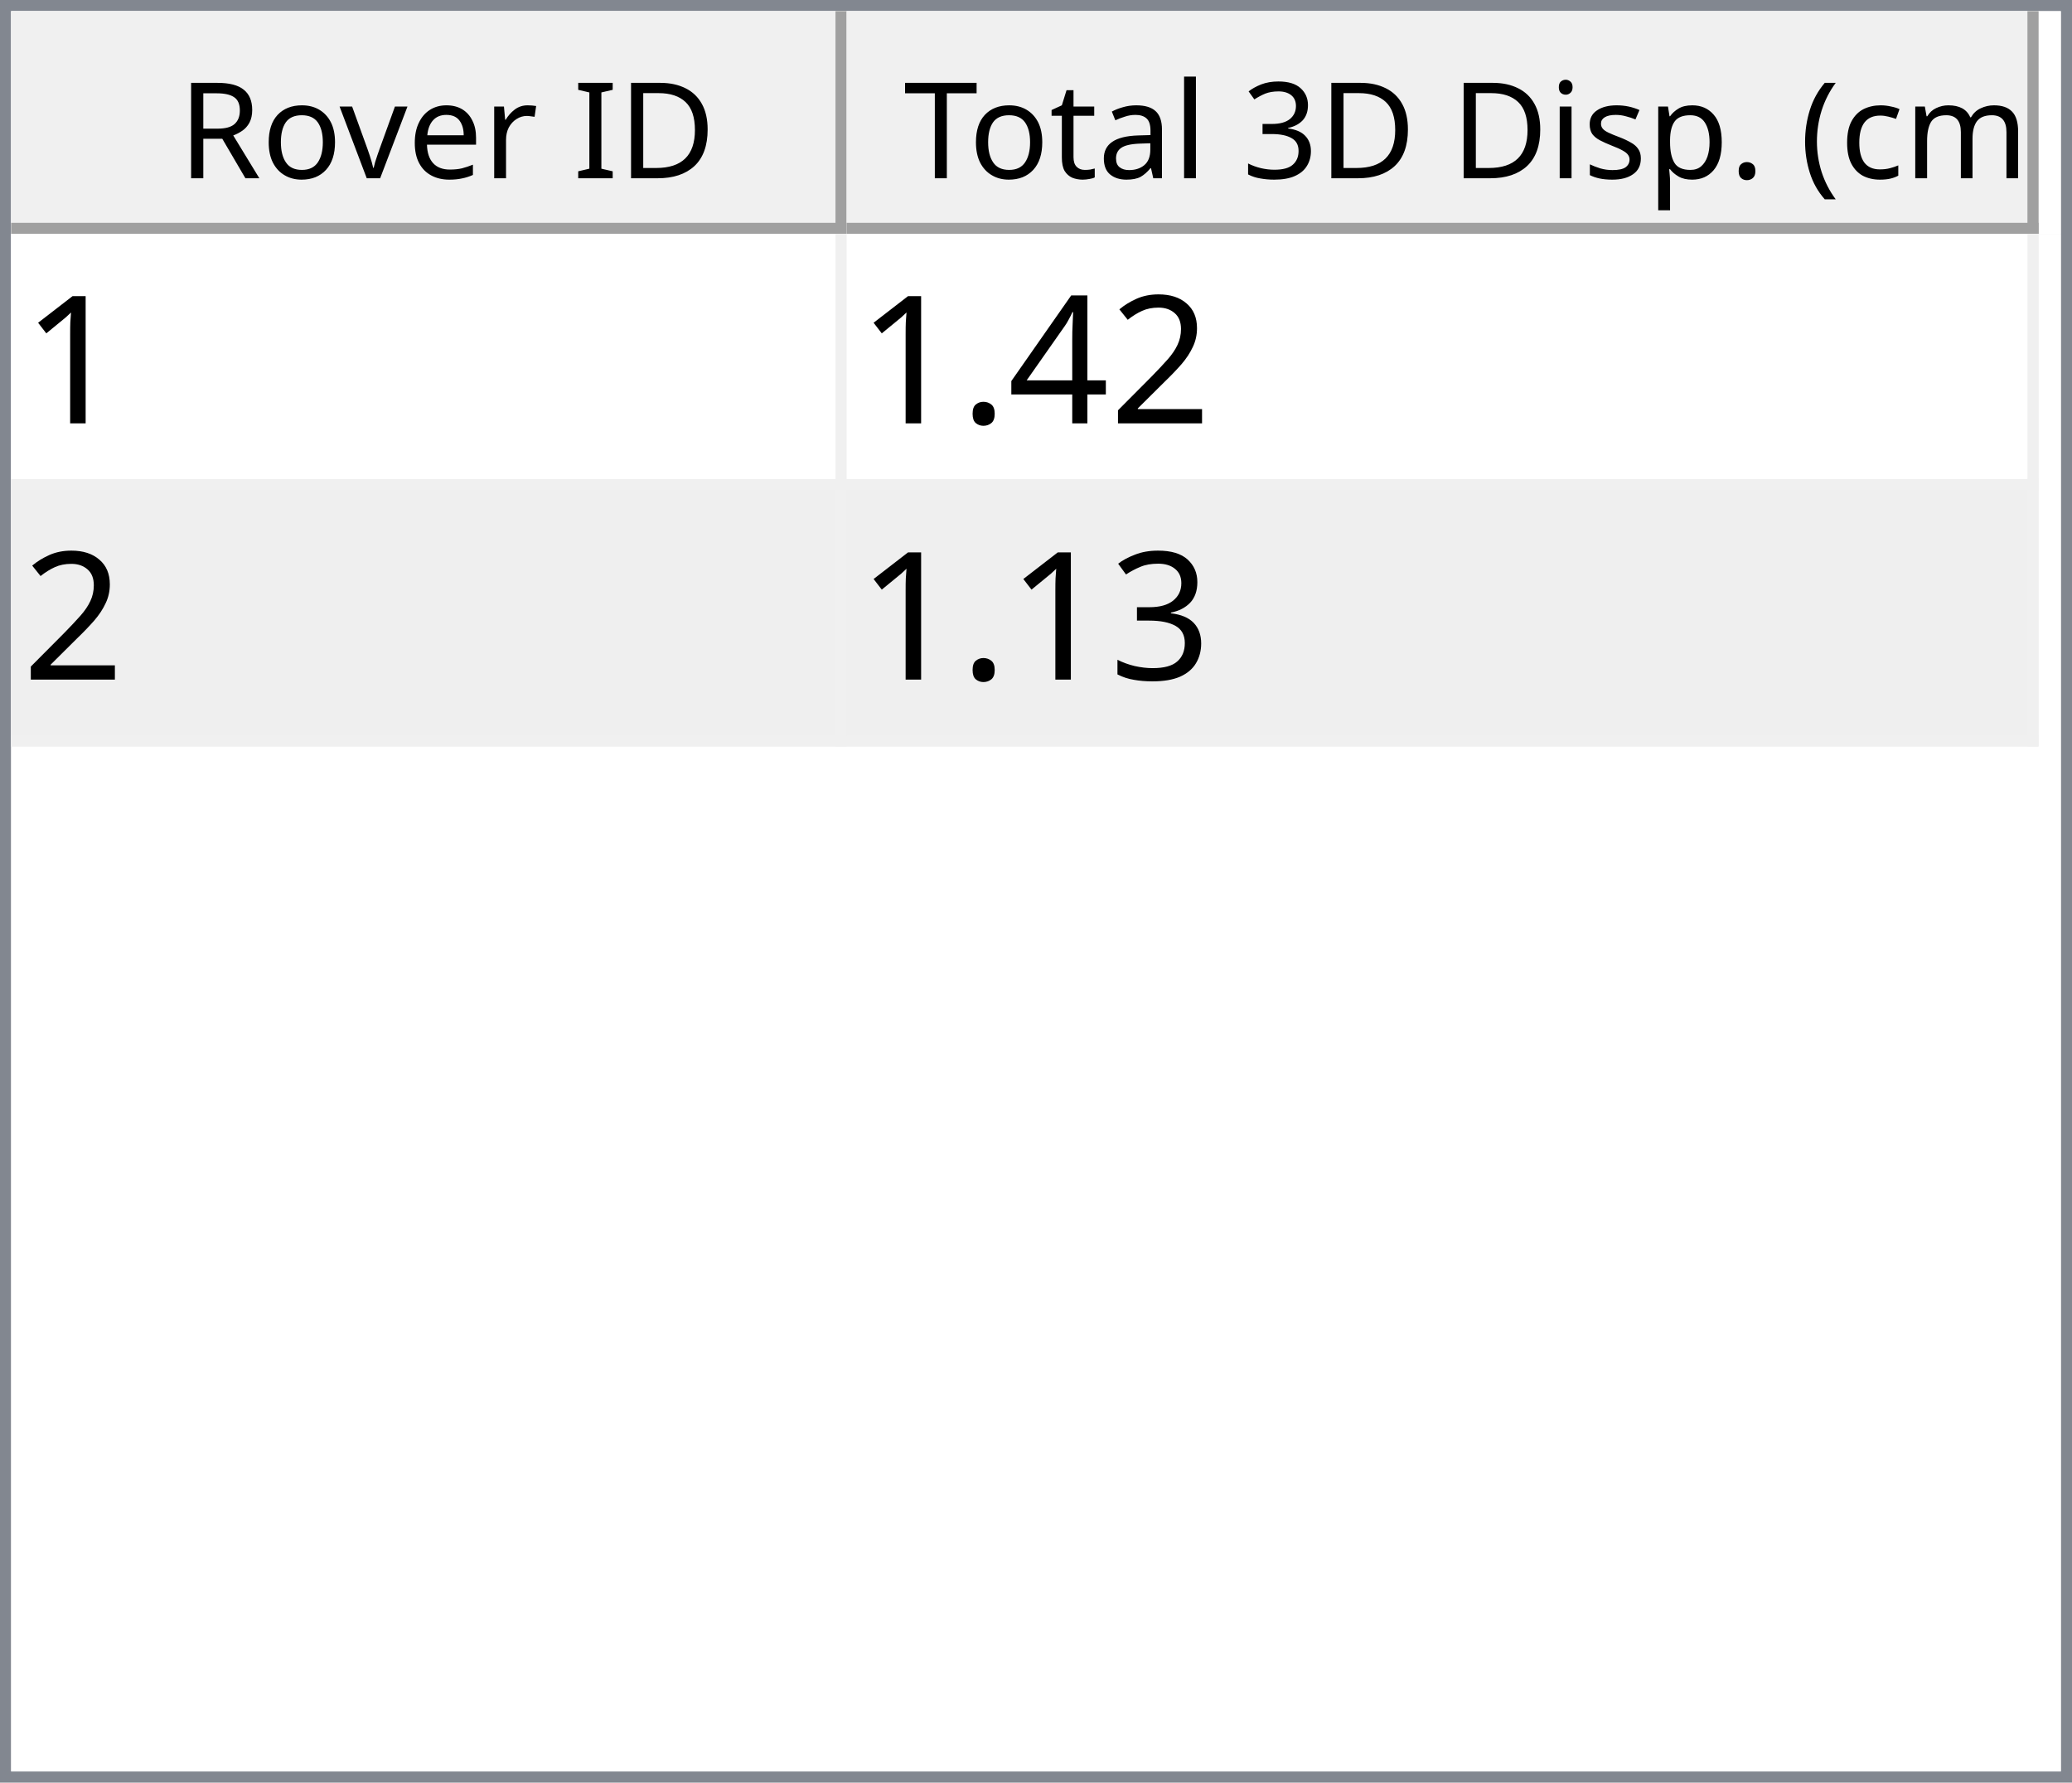
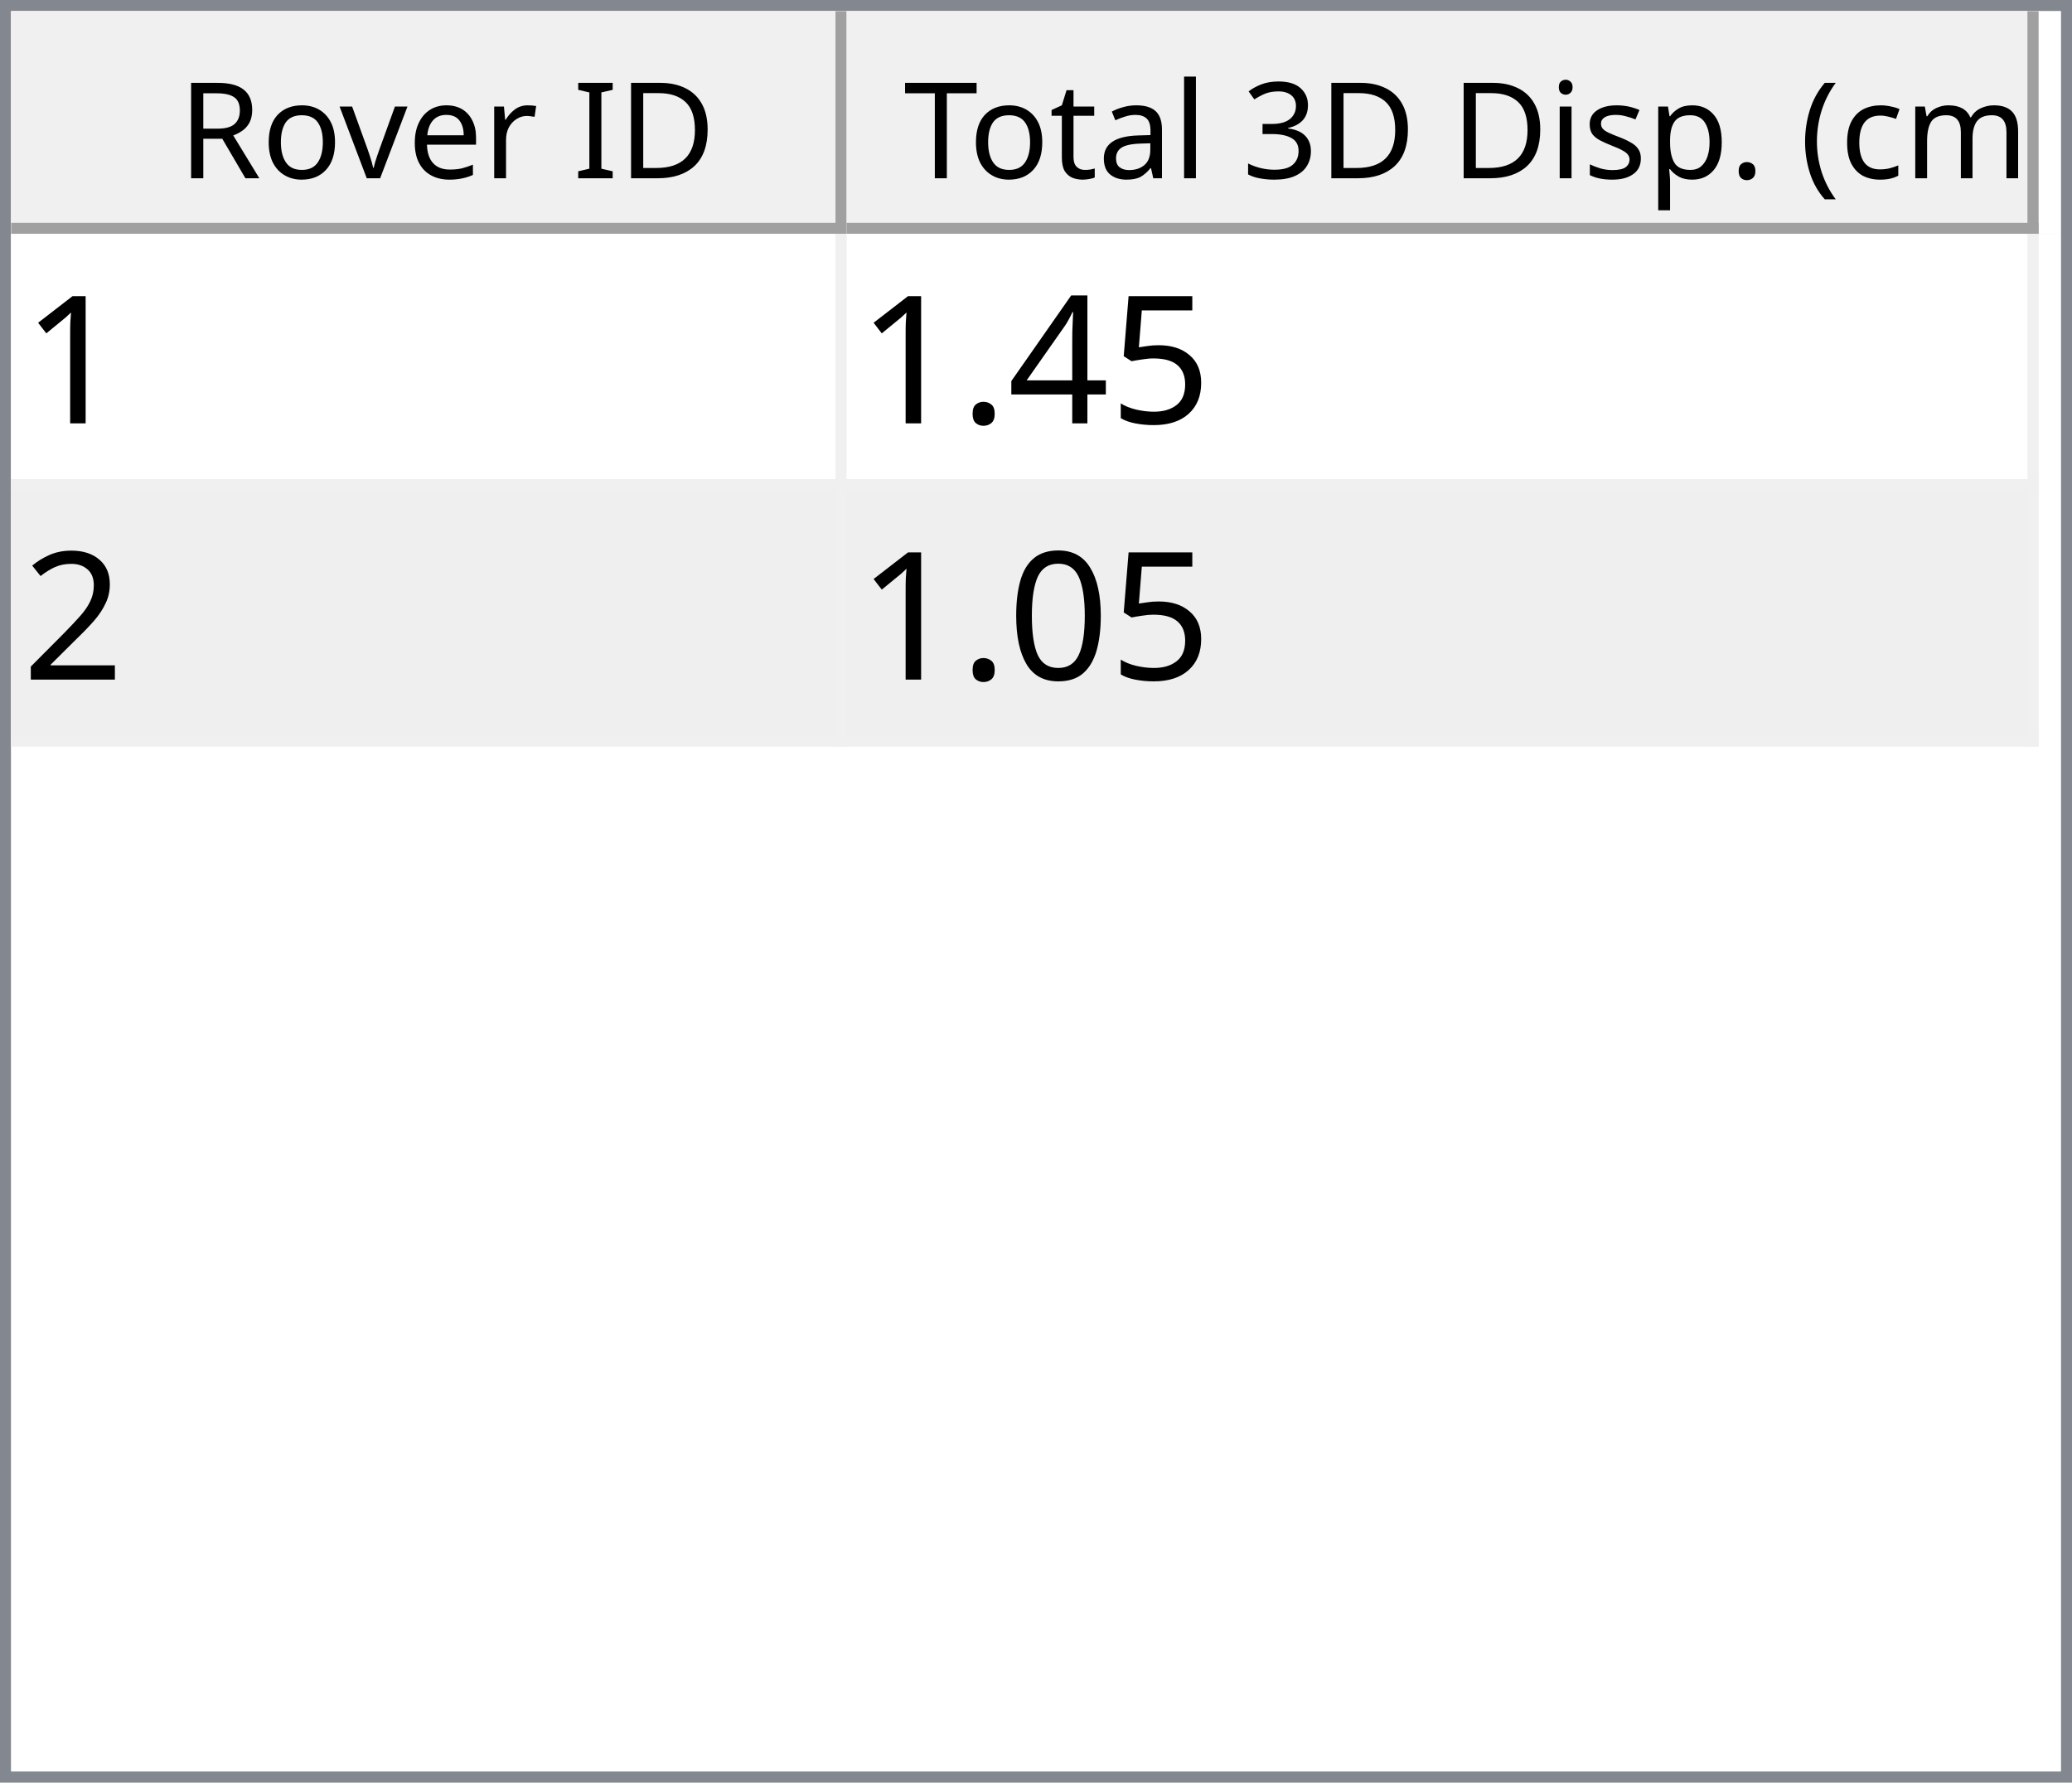
<svg xmlns="http://www.w3.org/2000/svg" style="fill-opacity:1; color-rendering:auto; color-interpolation:auto; text-rendering:auto; stroke:black; stroke-linecap:square; stroke-miterlimit:10; shape-rendering:auto; stroke-opacity:1; fill:black; stroke-dasharray:none; font-weight:normal; stroke-width:1; font-family:'Dialog'; font-style:normal; stroke-linejoin:miter; font-size:12px; stroke-dashoffset:0; image-rendering:auto;" width="186" height="160">
  <defs id="genericDefs" />
  <g>
    <defs id="defs1">
      <clipPath clipPathUnits="userSpaceOnUse" id="clipPath1">
        <path d="M0 0 L186 0 L186 160 L0 160 L0 0 Z" />
      </clipPath>
      <clipPath clipPathUnits="userSpaceOnUse" id="clipPath2">
        <path d="M0 0 L0 160 L186 160 L186 0 Z" />
      </clipPath>
      <clipPath clipPathUnits="userSpaceOnUse" id="clipPath3">
        <path d="M0 0 L0 20 L184 20 L184 0 Z" />
      </clipPath>
      <clipPath clipPathUnits="userSpaceOnUse" id="clipPath4">
        <path d="M0 0 L0 20 L75 20 L75 0 Z" />
      </clipPath>
      <clipPath clipPathUnits="userSpaceOnUse" id="clipPath5">
        <path d="M1 1 L1 19 L74 19 L74 1 Z" />
      </clipPath>
      <clipPath clipPathUnits="userSpaceOnUse" id="clipPath6">
        <path d="M0 0 L0 18 L73 18 L73 0 Z" />
      </clipPath>
      <clipPath clipPathUnits="userSpaceOnUse" id="clipPath7">
        <path d="M-0.5 -0.5 L-0.5 19.5 L74.5 19.5 L74.5 -0.5 Z" />
      </clipPath>
      <clipPath clipPathUnits="userSpaceOnUse" id="clipPath8">
        <path d="M0 0 L0 20 L107 20 L107 0 Z" />
      </clipPath>
      <clipPath clipPathUnits="userSpaceOnUse" id="clipPath9">
        <path d="M1 1 L1 19 L106 19 L106 1 Z" />
      </clipPath>
      <clipPath clipPathUnits="userSpaceOnUse" id="clipPath10">
        <path d="M0 0 L0 18 L105 18 L105 0 Z" />
      </clipPath>
      <clipPath clipPathUnits="userSpaceOnUse" id="clipPath11">
        <path d="M-0.5 -0.5 L-0.5 19.5 L106.5 19.5 L106.5 -0.5 Z" />
      </clipPath>
      <clipPath clipPathUnits="userSpaceOnUse" id="clipPath12">
        <path d="M0 0 L0 138 L184 138 L184 0 Z" />
      </clipPath>
      <clipPath clipPathUnits="userSpaceOnUse" id="clipPath13">
        <path d="M0 0 L0 46 L182 46 L182 0 Z" />
      </clipPath>
      <clipPath clipPathUnits="userSpaceOnUse" id="clipPath14">
        <path d="M-0.5 -0.5 L-0.5 45.5 L181.5 45.5 L181.5 -0.5 Z" />
      </clipPath>
      <clipPath clipPathUnits="userSpaceOnUse" id="clipPath15">
        <path d="M0 0 L0 22 L74 22 L74 0 Z" />
      </clipPath>
      <clipPath clipPathUnits="userSpaceOnUse" id="clipPath16">
        <path d="M0 0 L0 22 L106 22 L106 0 Z" />
      </clipPath>
      <font horiz-adv-x="64.551" id="font1">
        <font-face ascent="107.91" descent="25.098" units-per-em="100" style="font-style:normal; font-family:Segoe UI; font-weight:normal;" />
        <missing-glyph horiz-adv-x="64.551" d="M8.109 0 L8.109 68.266 L56.453 68.266 L56.453 0 L8.109 0 ZM15.328 7.234 L49.219 7.234 L49.219 61.031 L15.328 61.031 L15.328 7.234 Z" />
        <glyph unicode="D" horiz-adv-x="70.117" d="M9.188 0 L9.188 70.016 L28.516 70.016 Q65.531 70.016 65.531 35.891 Q65.531 19.672 55.25 9.836 Q44.969 0 27.734 0 L9.188 0 ZM17.391 62.594 L17.391 7.422 L27.828 7.422 Q41.609 7.422 49.273 14.797 Q56.938 22.172 56.938 35.688 Q56.938 62.594 28.328 62.594 L17.391 62.594 Z" />
        <glyph unicode="I" horiz-adv-x="26.611" d="M17.391 0 L9.188 0 L9.188 70.016 L17.391 70.016 L17.391 0 Z" />
        <glyph unicode=" " horiz-adv-x="27.393" d="" />
        <glyph unicode="r" horiz-adv-x="34.766" d="M34.188 41.891 Q32.078 43.5 28.125 43.5 Q23 43.5 19.555 38.672 Q16.109 33.844 16.109 25.484 L16.109 0 L8.109 0 L8.109 50 L16.109 50 L16.109 39.703 L16.312 39.703 Q18.016 44.969 21.531 47.922 Q25.047 50.875 29.391 50.875 Q32.516 50.875 34.188 50.203 L34.188 41.891 Z" />
        <glyph unicode="e" horiz-adv-x="52.295" d="M48.297 23 L12.984 23 Q13.188 14.656 17.484 10.109 Q21.781 5.562 29.297 5.562 Q37.75 5.562 44.828 11.141 L44.828 3.609 Q38.234 -1.172 27.391 -1.172 Q16.797 -1.172 10.742 5.641 Q4.688 12.453 4.688 24.812 Q4.688 36.469 11.305 43.82 Q17.922 51.172 27.734 51.172 Q37.547 51.172 42.922 44.828 Q48.297 38.484 48.297 27.203 L48.297 23 ZM40.094 29.781 Q40.047 36.719 36.75 40.578 Q33.453 44.438 27.594 44.438 Q21.922 44.438 17.969 40.383 Q14.016 36.328 13.094 29.781 L40.094 29.781 Z" />
        <glyph unicode="v" horiz-adv-x="47.9" d="M47.406 50 L27.484 0 L19.625 0 L0.688 50 L9.469 50 L22.172 13.672 Q23.578 9.672 23.922 6.688 L24.125 6.688 Q24.609 10.453 25.688 13.484 L38.969 50 L47.406 50 Z" />
        <glyph unicode="o" horiz-adv-x="58.594" d="M29 -1.172 Q17.922 -1.172 11.305 5.836 Q4.688 12.844 4.688 24.422 Q4.688 37.016 11.57 44.094 Q18.453 51.172 30.172 51.172 Q41.359 51.172 47.633 44.289 Q53.906 37.406 53.906 25.203 Q53.906 13.234 47.141 6.031 Q40.375 -1.172 29 -1.172 ZM29.594 44.438 Q21.875 44.438 17.383 39.188 Q12.891 33.938 12.891 24.703 Q12.891 15.828 17.43 10.695 Q21.969 5.562 29.594 5.562 Q37.359 5.562 41.531 10.594 Q45.703 15.625 45.703 24.906 Q45.703 34.281 41.531 39.359 Q37.359 44.438 29.594 44.438 Z" />
        <glyph unicode="R" horiz-adv-x="59.814" d="M59.375 0 L49.609 0 L37.891 19.625 Q36.281 22.359 34.766 24.289 Q33.25 26.219 31.664 27.438 Q30.078 28.656 28.25 29.219 Q26.422 29.781 24.125 29.781 L17.391 29.781 L17.391 0 L9.188 0 L9.188 70.016 L30.078 70.016 Q34.672 70.016 38.555 68.867 Q42.438 67.719 45.289 65.375 Q48.141 63.031 49.758 59.547 Q51.375 56.062 51.375 51.375 Q51.375 47.703 50.273 44.656 Q49.172 41.609 47.148 39.211 Q45.125 36.812 42.266 35.133 Q39.406 33.453 35.844 32.516 L35.844 32.328 Q37.594 31.547 38.891 30.547 Q40.188 29.547 41.359 28.18 Q42.531 26.812 43.68 25.078 Q44.828 23.344 46.234 21.047 L59.375 0 ZM17.391 62.594 L17.391 37.203 L28.516 37.203 Q31.594 37.203 34.203 38.133 Q36.812 39.062 38.719 40.797 Q40.625 42.531 41.703 45.047 Q42.781 47.562 42.781 50.688 Q42.781 56.297 39.141 59.445 Q35.5 62.594 28.609 62.594 L17.391 62.594 Z" />
        <glyph unicode=")" horiz-adv-x="30.176" d="M8.297 -15.922 L1.172 -15.922 Q16.406 2.344 16.406 26.812 Q16.406 51.469 1.078 70.016 L8.297 70.016 Q23.531 52.156 23.531 26.703 Q23.531 1.375 8.297 -15.922 Z" />
        <glyph unicode="m" horiz-adv-x="86.133" d="M79.109 0 L71.094 0 L71.094 28.719 Q71.094 37.016 68.531 40.727 Q65.969 44.438 59.906 44.438 Q54.781 44.438 51.195 39.75 Q47.609 35.062 47.609 28.516 L47.609 0 L39.594 0 L39.594 29.688 Q39.594 44.438 28.219 44.438 Q22.953 44.438 19.531 40.016 Q16.109 35.594 16.109 28.516 L16.109 0 L8.109 0 L8.109 50 L16.109 50 L16.109 42.094 L16.312 42.094 Q21.625 51.172 31.844 51.172 Q36.969 51.172 40.773 48.312 Q44.578 45.453 46 40.828 Q51.562 51.172 62.594 51.172 Q79.109 51.172 79.109 30.812 L79.109 0 Z" />
        <glyph unicode="c" horiz-adv-x="46.191" d="M42.188 2.297 Q36.422 -1.172 28.516 -1.172 Q17.828 -1.172 11.258 5.789 Q4.688 12.75 4.688 23.828 Q4.688 36.188 11.766 43.68 Q18.844 51.172 30.672 51.172 Q37.25 51.172 42.281 48.734 L42.281 40.531 Q36.719 44.438 30.375 44.438 Q22.703 44.438 17.797 38.945 Q12.891 33.453 12.891 24.516 Q12.891 15.719 17.508 10.641 Q22.125 5.562 29.891 5.562 Q36.422 5.562 42.188 9.906 L42.188 2.297 Z" />
        <glyph unicode="(" horiz-adv-x="30.176" d="M29.109 -15.922 L21.969 -15.922 Q6.844 1.375 6.844 26.703 Q6.844 52.156 21.969 70.016 L29.203 70.016 Q13.875 51.469 13.875 26.812 Q13.875 2.344 29.109 -15.922 Z" />
        <glyph unicode="." horiz-adv-x="21.68" d="M10.891 -1.078 Q8.641 -1.078 7.055 0.539 Q5.469 2.156 5.469 4.391 Q5.469 6.641 7.055 8.273 Q8.641 9.906 10.891 9.906 Q13.188 9.906 14.797 8.273 Q16.406 6.641 16.406 4.391 Q16.406 2.156 14.797 0.539 Q13.188 -1.078 10.891 -1.078 Z" />
        <glyph unicode="p" horiz-adv-x="58.789" d="M16.312 7.234 L16.109 7.234 L16.109 -23 L8.109 -23 L8.109 50 L16.109 50 L16.109 41.219 L16.312 41.219 Q22.219 51.172 33.594 51.172 Q43.266 51.172 48.688 44.461 Q54.109 37.75 54.109 26.469 Q54.109 13.922 48 6.375 Q41.891 -1.172 31.297 -1.172 Q21.578 -1.172 16.312 7.234 ZM16.109 27.391 L16.109 20.406 Q16.109 14.203 20.141 9.883 Q24.172 5.562 30.375 5.562 Q37.641 5.562 41.773 11.133 Q45.906 16.703 45.906 26.609 Q45.906 34.969 42.047 39.703 Q38.188 44.438 31.594 44.438 Q24.609 44.438 20.359 39.578 Q16.109 34.719 16.109 27.391 Z" />
        <glyph unicode="s" horiz-adv-x="42.432" d="M5.078 1.812 L5.078 10.406 Q11.625 5.562 19.484 5.562 Q30.031 5.562 30.031 12.594 Q30.031 14.594 29.125 15.992 Q28.219 17.391 26.68 18.461 Q25.141 19.531 23.07 20.383 Q21 21.234 18.609 22.172 Q15.281 23.484 12.766 24.828 Q10.25 26.172 8.57 27.859 Q6.891 29.547 6.031 31.695 Q5.172 33.844 5.172 36.719 Q5.172 40.234 6.789 42.945 Q8.406 45.656 11.086 47.484 Q13.766 49.312 17.211 50.242 Q20.656 51.172 24.312 51.172 Q30.812 51.172 35.938 48.922 L35.938 40.828 Q30.422 44.438 23.25 44.438 Q21 44.438 19.195 43.922 Q17.391 43.406 16.094 42.477 Q14.797 41.547 14.086 40.258 Q13.375 38.969 13.375 37.406 Q13.375 35.453 14.086 34.133 Q14.797 32.812 16.164 31.789 Q17.531 30.766 19.484 29.938 Q21.438 29.109 23.922 28.125 Q27.25 26.859 29.883 25.516 Q32.516 24.172 34.375 22.484 Q36.234 20.797 37.234 18.602 Q38.234 16.406 38.234 13.375 Q38.234 9.672 36.602 6.938 Q34.969 4.203 32.234 2.398 Q29.5 0.594 25.93 -0.289 Q22.359 -1.172 18.453 -1.172 Q10.75 -1.172 5.078 1.812 Z" />
        <glyph unicode="i" horiz-adv-x="24.219" d="M12.203 62.703 Q10.062 62.703 8.547 64.164 Q7.031 65.625 7.031 67.875 Q7.031 70.125 8.547 71.609 Q10.062 73.094 12.203 73.094 Q14.406 73.094 15.945 71.609 Q17.484 70.125 17.484 67.875 Q17.484 65.719 15.945 64.211 Q14.406 62.703 12.203 62.703 ZM16.109 0 L8.109 0 L8.109 50 L16.109 50 L16.109 0 Z" />
        <glyph unicode="3" horiz-adv-x="53.906" d="M46.531 19.828 Q46.531 15.094 44.75 11.211 Q42.969 7.328 39.719 4.57 Q36.469 1.812 31.93 0.297 Q27.391 -1.219 21.922 -1.219 Q11.922 -1.219 6 2.594 L6 11.188 Q13.094 5.609 22.219 5.609 Q25.875 5.609 28.828 6.539 Q31.781 7.469 33.906 9.227 Q36.031 10.984 37.18 13.477 Q38.328 15.969 38.328 19.094 Q38.328 32.812 18.797 32.812 L12.984 32.812 L12.984 39.594 L18.5 39.594 Q35.797 39.594 35.797 52.484 Q35.797 64.406 22.609 64.406 Q15.188 64.406 8.688 59.422 L8.688 67.188 Q15.375 71.188 24.609 71.188 Q29 71.188 32.57 69.969 Q36.141 68.75 38.68 66.555 Q41.219 64.359 42.609 61.281 Q44 58.203 44 54.5 Q44 40.672 30.031 36.719 L30.031 36.531 Q33.594 36.141 36.625 34.797 Q39.656 33.453 41.852 31.305 Q44.047 29.156 45.289 26.25 Q46.531 23.344 46.531 19.828 Z" />
        <glyph unicode="l" horiz-adv-x="24.219" d="M16.109 0 L8.109 0 L8.109 74.031 L16.109 74.031 L16.109 0 Z" />
        <glyph unicode="a" horiz-adv-x="50.879" d="M43.891 0 L35.891 0 L35.891 7.812 L35.688 7.812 Q30.469 -1.172 20.312 -1.172 Q12.844 -1.172 8.617 2.781 Q4.391 6.734 4.391 13.281 Q4.391 27.297 20.906 29.594 L35.891 31.688 Q35.891 44.438 25.594 44.438 Q16.547 44.438 9.281 38.281 L9.281 46.484 Q16.656 51.172 26.266 51.172 Q43.891 51.172 43.891 32.516 L43.891 0 ZM35.891 25.297 L23.828 23.641 Q18.266 22.859 15.43 20.875 Q12.594 18.891 12.594 13.875 Q12.594 10.203 15.211 7.883 Q17.828 5.562 22.172 5.562 Q28.125 5.562 32.008 9.742 Q35.891 13.922 35.891 20.312 L35.891 25.297 Z" />
        <glyph unicode="t" horiz-adv-x="33.887" d="M31.297 0.484 Q28.469 -1.078 23.828 -1.078 Q10.688 -1.078 10.688 13.578 L10.688 43.172 L2.094 43.172 L2.094 50 L10.688 50 L10.688 62.203 L18.703 64.797 L18.703 50 L31.297 50 L31.297 43.172 L18.703 43.172 L18.703 14.984 Q18.703 9.969 20.414 7.82 Q22.125 5.672 26.078 5.672 Q29.109 5.672 31.297 7.328 L31.297 0.484 Z" />
        <glyph unicode="T" horiz-adv-x="52.393" d="M50.594 62.594 L30.375 62.594 L30.375 0 L22.172 0 L22.172 62.594 L2 62.594 L2 70.016 L50.594 70.016 L50.594 62.594 Z" />
      </font>
      <font horiz-adv-x="75.0" id="font2">
        <font-face ascent="100.537" descent="21.973" units-per-em="100" style="font-style:normal; font-family:sans-serif; font-weight:normal;" />
        <missing-glyph horiz-adv-x="75.0" d="M12.5 0 L12.5 62.5 L62.5 62.5 L62.5 0 L12.5 0 ZM14.062 1.562 L60.938 1.562 L60.938 60.938 L14.062 60.938 L14.062 1.562 Z" />
        <glyph unicode="1" horiz-adv-x="55.615" d="M37.25 0 L28.469 0 L28.469 56 Q25.297 52.984 20.141 49.953 Q14.984 46.922 10.891 45.406 L10.891 53.906 Q18.266 57.375 23.781 62.305 Q29.297 67.234 31.594 71.875 L37.25 71.875 L37.25 0 Z" />
-         <glyph unicode="2" horiz-adv-x="55.615" d="M50.344 8.453 L50.344 0 L3.031 0 Q2.938 3.172 4.047 6.109 Q5.859 10.938 9.836 15.625 Q13.812 20.312 21.344 26.469 Q33.016 36.031 37.117 41.625 Q41.219 47.219 41.219 52.203 Q41.219 57.422 37.477 61.008 Q33.734 64.594 27.734 64.594 Q21.391 64.594 17.578 60.789 Q13.766 56.984 13.719 50.25 L4.688 51.172 Q5.609 61.281 11.664 66.578 Q17.719 71.875 27.938 71.875 Q38.234 71.875 44.242 66.164 Q50.25 60.453 50.25 52 Q50.25 47.703 48.492 43.555 Q46.734 39.406 42.656 34.812 Q38.578 30.219 29.109 22.219 Q21.188 15.578 18.945 13.211 Q16.703 10.844 15.234 8.453 L50.344 8.453 Z" />
+         <glyph unicode="5" horiz-adv-x="55.615" d="M4.156 18.75 L13.375 19.531 Q14.406 12.797 18.141 9.398 Q21.875 6 27.156 6 Q33.5 6 37.891 10.789 Q42.281 15.578 42.281 23.484 Q42.281 31 38.062 35.352 Q33.844 39.703 27 39.703 Q22.75 39.703 19.336 37.773 Q15.922 35.844 13.969 32.766 L5.719 33.844 L12.641 70.609 L48.25 70.609 L48.25 62.203 L19.672 62.203 L15.828 42.969 Q22.266 47.469 29.344 47.469 Q38.719 47.469 45.164 40.969 Q51.609 34.469 51.609 24.266 Q51.609 14.547 45.953 7.469 Q39.062 -1.219 27.156 -1.219 Q17.391 -1.219 11.211 4.25 Q5.031 9.719 4.156 18.75 Z" />
        <glyph unicode="4" horiz-adv-x="55.615" d="M32.328 0 L32.328 17.141 L1.266 17.141 L1.266 25.203 L33.938 71.578 L41.109 71.578 L41.109 25.203 L50.781 25.203 L50.781 17.141 L41.109 17.141 L41.109 0 L32.328 0 ZM32.328 25.203 L32.328 57.469 L9.906 25.203 L32.328 25.203 Z" />
        <glyph unicode="." horiz-adv-x="27.783" d="M9.078 0 L9.078 10.016 L19.094 10.016 L19.094 0 L9.078 0 Z" />
-         <glyph unicode="3" horiz-adv-x="55.615" d="M4.203 18.891 L12.984 20.062 Q14.5 12.594 18.141 9.297 Q21.781 6 27 6 Q33.203 6 37.477 10.297 Q41.75 14.594 41.75 20.953 Q41.75 27 37.797 30.93 Q33.844 34.859 27.734 34.859 Q25.25 34.859 21.531 33.891 L22.516 41.609 Q23.391 41.5 23.922 41.5 Q29.547 41.5 34.039 44.43 Q38.531 47.359 38.531 53.469 Q38.531 58.297 35.258 61.477 Q31.984 64.656 26.812 64.656 Q21.688 64.656 18.266 61.43 Q14.844 58.203 13.875 51.766 L5.078 53.328 Q6.688 62.156 12.398 67.016 Q18.109 71.875 26.609 71.875 Q32.469 71.875 37.398 69.359 Q42.328 66.844 44.945 62.5 Q47.562 58.156 47.562 53.266 Q47.562 48.641 45.07 44.828 Q42.578 41.016 37.703 38.766 Q44.047 37.312 47.562 32.695 Q51.078 28.078 51.078 21.141 Q51.078 11.766 44.242 5.25 Q37.406 -1.266 26.953 -1.266 Q17.531 -1.266 11.305 4.352 Q5.078 9.969 4.203 18.891 Z" />
+         <glyph unicode="2" horiz-adv-x="55.615" d="M50.344 8.453 L50.344 0 L3.031 0 Q2.938 3.172 4.047 6.109 Q5.859 10.938 9.836 15.625 Q13.812 20.312 21.344 26.469 Q33.016 36.031 37.117 41.625 Q41.219 47.219 41.219 52.203 Q41.219 57.422 37.477 61.008 Q33.734 64.594 27.734 64.594 Q21.391 64.594 17.578 60.789 Q13.766 56.984 13.719 50.25 L4.688 51.172 Q5.609 61.281 11.664 66.578 Q17.719 71.875 27.938 71.875 Q38.234 71.875 44.242 66.164 Q50.25 60.453 50.25 52 Q50.25 47.703 48.492 43.555 Q46.734 39.406 42.656 34.812 Q38.578 30.219 29.109 22.219 Q21.188 15.578 18.945 13.211 Q16.703 10.844 15.234 8.453 L50.344 8.453 Z" />
+         <glyph unicode="0" horiz-adv-x="55.615" d="M4.156 35.297 Q4.156 48 6.766 55.742 Q9.375 63.484 14.523 67.68 Q19.672 71.875 27.484 71.875 Q33.25 71.875 37.594 69.555 Q41.938 67.234 44.773 62.867 Q47.609 58.5 49.219 52.227 Q50.828 45.953 50.828 35.297 Q50.828 22.703 48.242 14.969 Q45.656 7.234 40.508 3.008 Q35.359 -1.219 27.484 -1.219 Q17.141 -1.219 11.234 6.203 Q4.156 15.141 4.156 35.297 ZM13.188 35.297 Q13.188 17.672 17.312 11.836 Q21.438 6 27.484 6 Q33.547 6 37.672 11.859 Q41.797 17.719 41.797 35.297 Q41.797 52.984 37.672 58.789 Q33.547 64.594 27.391 64.594 Q21.344 64.594 17.719 59.469 Q13.188 52.938 13.188 35.297 Z" />
      </font>
    </defs>
    <g style="fill:white; stroke:white;">
      <rect x="0" y="0" width="186" style="clip-path:url(#clipPath1); stroke:none;" height="160" />
    </g>
    <g style="fill:white; text-rendering:optimizeSpeed; color-rendering:optimizeSpeed; image-rendering:optimizeSpeed; shape-rendering:crispEdges; stroke:white; color-interpolation:sRGB;">
      <rect x="0" width="186" height="160" y="0" style="stroke:none;" />
      <path style="stroke:none;" d="M0 160 L186 160 L186 0 L0 0 Z" />
    </g>
    <g style="fill:rgb(240,240,240); font-family:'Segoe UI'; stroke:rgb(240,240,240);">
      <rect x="0" y="0" width="186" style="clip-path:url(#clipPath2); stroke:none;" height="160" />
    </g>
    <g style="fill:rgb(130,135,144); font-family:'Segoe UI'; stroke:rgb(130,135,144);">
      <path d="M0 0 L186 0 L186 160 L0 160 L0 0 ZM1 1 L185 1 L185 159 L1 159 L1 1 Z" style="fill-rule:evenodd; clip-path:url(#clipPath2); stroke:none;" />
    </g>
    <g style="fill:white; font-family:'Segoe UI'; stroke:white;" transform="translate(1,1)">
      <rect x="0" y="0" width="184" style="clip-path:url(#clipPath3); stroke:none;" height="20" />
    </g>
    <g style="fill:rgb(240,240,240); font-family:'Segoe UI'; stroke:rgb(240,240,240);" transform="translate(1,1)">
      <rect x="0" y="0" width="75" style="clip-path:url(#clipPath4); stroke:none;" height="20" />
    </g>
    <g style="font-family:'Segoe UI';" transform="translate(2,2)">
      <text x="14" xml:space="preserve" y="14" style="clip-path:url(#clipPath6); stroke:none;">Rover ID</text>
    </g>
    <g style="fill:rgb(160,160,160); font-family:'Segoe UI'; stroke:rgb(160,160,160); stroke-linejoin:bevel;" transform="translate(1.5,1.5)">
      <line x1="74" x2="74" y1="0" style="fill:none; clip-path:url(#clipPath7);" y2="19" />
    </g>
    <g style="fill:rgb(160,160,160); font-family:'Segoe UI'; stroke:rgb(160,160,160); stroke-linejoin:bevel;" transform="matrix(1,0,0,1,1,1) translate(0.5,0.5)">
      <line x1="0" x2="74" y1="19" style="fill:none; clip-path:url(#clipPath7);" y2="19" />
    </g>
    <g style="fill:rgb(240,240,240); font-family:'Segoe UI'; stroke:rgb(240,240,240);" transform="translate(76,1)">
      <rect x="0" y="0" width="107" style="clip-path:url(#clipPath8); stroke:none;" height="20" />
    </g>
    <g style="font-family:'Segoe UI';" transform="translate(77,2)">
      <text x="1" xml:space="preserve" y="14" style="clip-path:url(#clipPath10); stroke:none;"> Total 3D Disp. (cm)</text>
    </g>
    <g style="fill:rgb(160,160,160); font-family:'Segoe UI'; stroke:rgb(160,160,160); stroke-linejoin:bevel;" transform="translate(76.5,1.5)">
      <line x1="106" x2="106" y1="0" style="fill:none; clip-path:url(#clipPath11);" y2="19" />
    </g>
    <g style="fill:rgb(160,160,160); font-family:'Segoe UI'; stroke:rgb(160,160,160); stroke-linejoin:bevel;" transform="matrix(1,0,0,1,76,1) translate(0.5,0.5)">
      <line x1="0" x2="106" y1="19" style="fill:none; clip-path:url(#clipPath11);" y2="19" />
    </g>
    <g style="fill:white; font-family:'Segoe UI'; stroke:white;" transform="translate(1,21)">
      <rect x="0" y="0" width="184" style="clip-path:url(#clipPath12); stroke:none;" height="138" />
    </g>
    <g style="fill:rgb(240,240,240); font-size:16px; font-family:sans-serif; stroke:rgb(240,240,240);" transform="translate(1,21)">
      <rect x="0" y="0" width="182" style="clip-path:url(#clipPath13); stroke:none;" height="46" />
      <line transform="translate(0.5,0.5)" x1="0" x2="181" y1="22" style="clip-path:url(#clipPath14); fill:none; stroke-linejoin:bevel;" y2="22" />
    </g>
    <g transform="matrix(1,0,0,1,1,21) translate(0.5,0.5)" style="fill:rgb(240,240,240); font-size:16px; font-family:sans-serif; stroke:rgb(240,240,240); stroke-linejoin:bevel;">
      <line x1="0" x2="181" y1="45" style="fill:none; clip-path:url(#clipPath14);" y2="45" />
    </g>
    <g transform="matrix(1,0,0,1,1,21) translate(0.5,0.5)" style="fill:rgb(240,240,240); font-size:16px; font-family:sans-serif; stroke:rgb(240,240,240); stroke-linejoin:bevel;">
      <line x1="74" x2="74" y1="0" style="fill:none; clip-path:url(#clipPath14);" y2="45" />
    </g>
    <g transform="matrix(1,0,0,1,1,21) translate(0.5,0.5)" style="fill:rgb(240,240,240); font-size:16px; font-family:sans-serif; stroke:rgb(240,240,240); stroke-linejoin:bevel;">
      <line x1="181" x2="181" y1="0" style="fill:none; clip-path:url(#clipPath14);" y2="45" />
    </g>
    <g style="fill:white; font-size:16px; font-family:sans-serif; stroke:white;" transform="matrix(1,0,0,1,1,21)">
      <rect x="0" y="0" width="74" style="clip-path:url(#clipPath15); stroke:none;" height="22" />
      <text x="1" y="17" style="fill:black; clip-path:url(#clipPath15); stroke:none;" xml:space="preserve">1</text>
    </g>
    <g style="fill:white; font-size:16px; font-family:sans-serif; stroke:white;" transform="matrix(1,0,0,1,1,21) translate(75,0)">
      <rect x="0" y="0" width="106" style="clip-path:url(#clipPath16); stroke:none;" height="22" />
-       <text x="1" y="17" style="fill:black; clip-path:url(#clipPath16); stroke:none;" xml:space="preserve">1.42</text>
+       <text x="1" y="17" style="fill:black; clip-path:url(#clipPath16); stroke:none;" xml:space="preserve">1.45</text>
    </g>
    <g style="fill:rgb(239,239,239); font-size:16px; font-family:sans-serif; stroke:rgb(239,239,239);" transform="matrix(1,0,0,1,1,21) translate(0,23)">
      <rect x="0" y="0" width="74" style="clip-path:url(#clipPath15); stroke:none;" height="22" />
      <text x="1" y="17" style="fill:black; clip-path:url(#clipPath15); stroke:none;" xml:space="preserve">2</text>
    </g>
    <g style="fill:rgb(239,239,239); font-size:16px; font-family:sans-serif; stroke:rgb(239,239,239);" transform="matrix(1,0,0,1,1,21) translate(75,23)">
      <rect x="0" y="0" width="106" style="clip-path:url(#clipPath16); stroke:none;" height="22" />
-       <text x="1" y="17" style="fill:black; clip-path:url(#clipPath16); stroke:none;" xml:space="preserve">1.13</text>
+       <text x="1" y="17" style="fill:black; clip-path:url(#clipPath16); stroke:none;" xml:space="preserve">1.05</text>
    </g>
  </g>
</svg>
